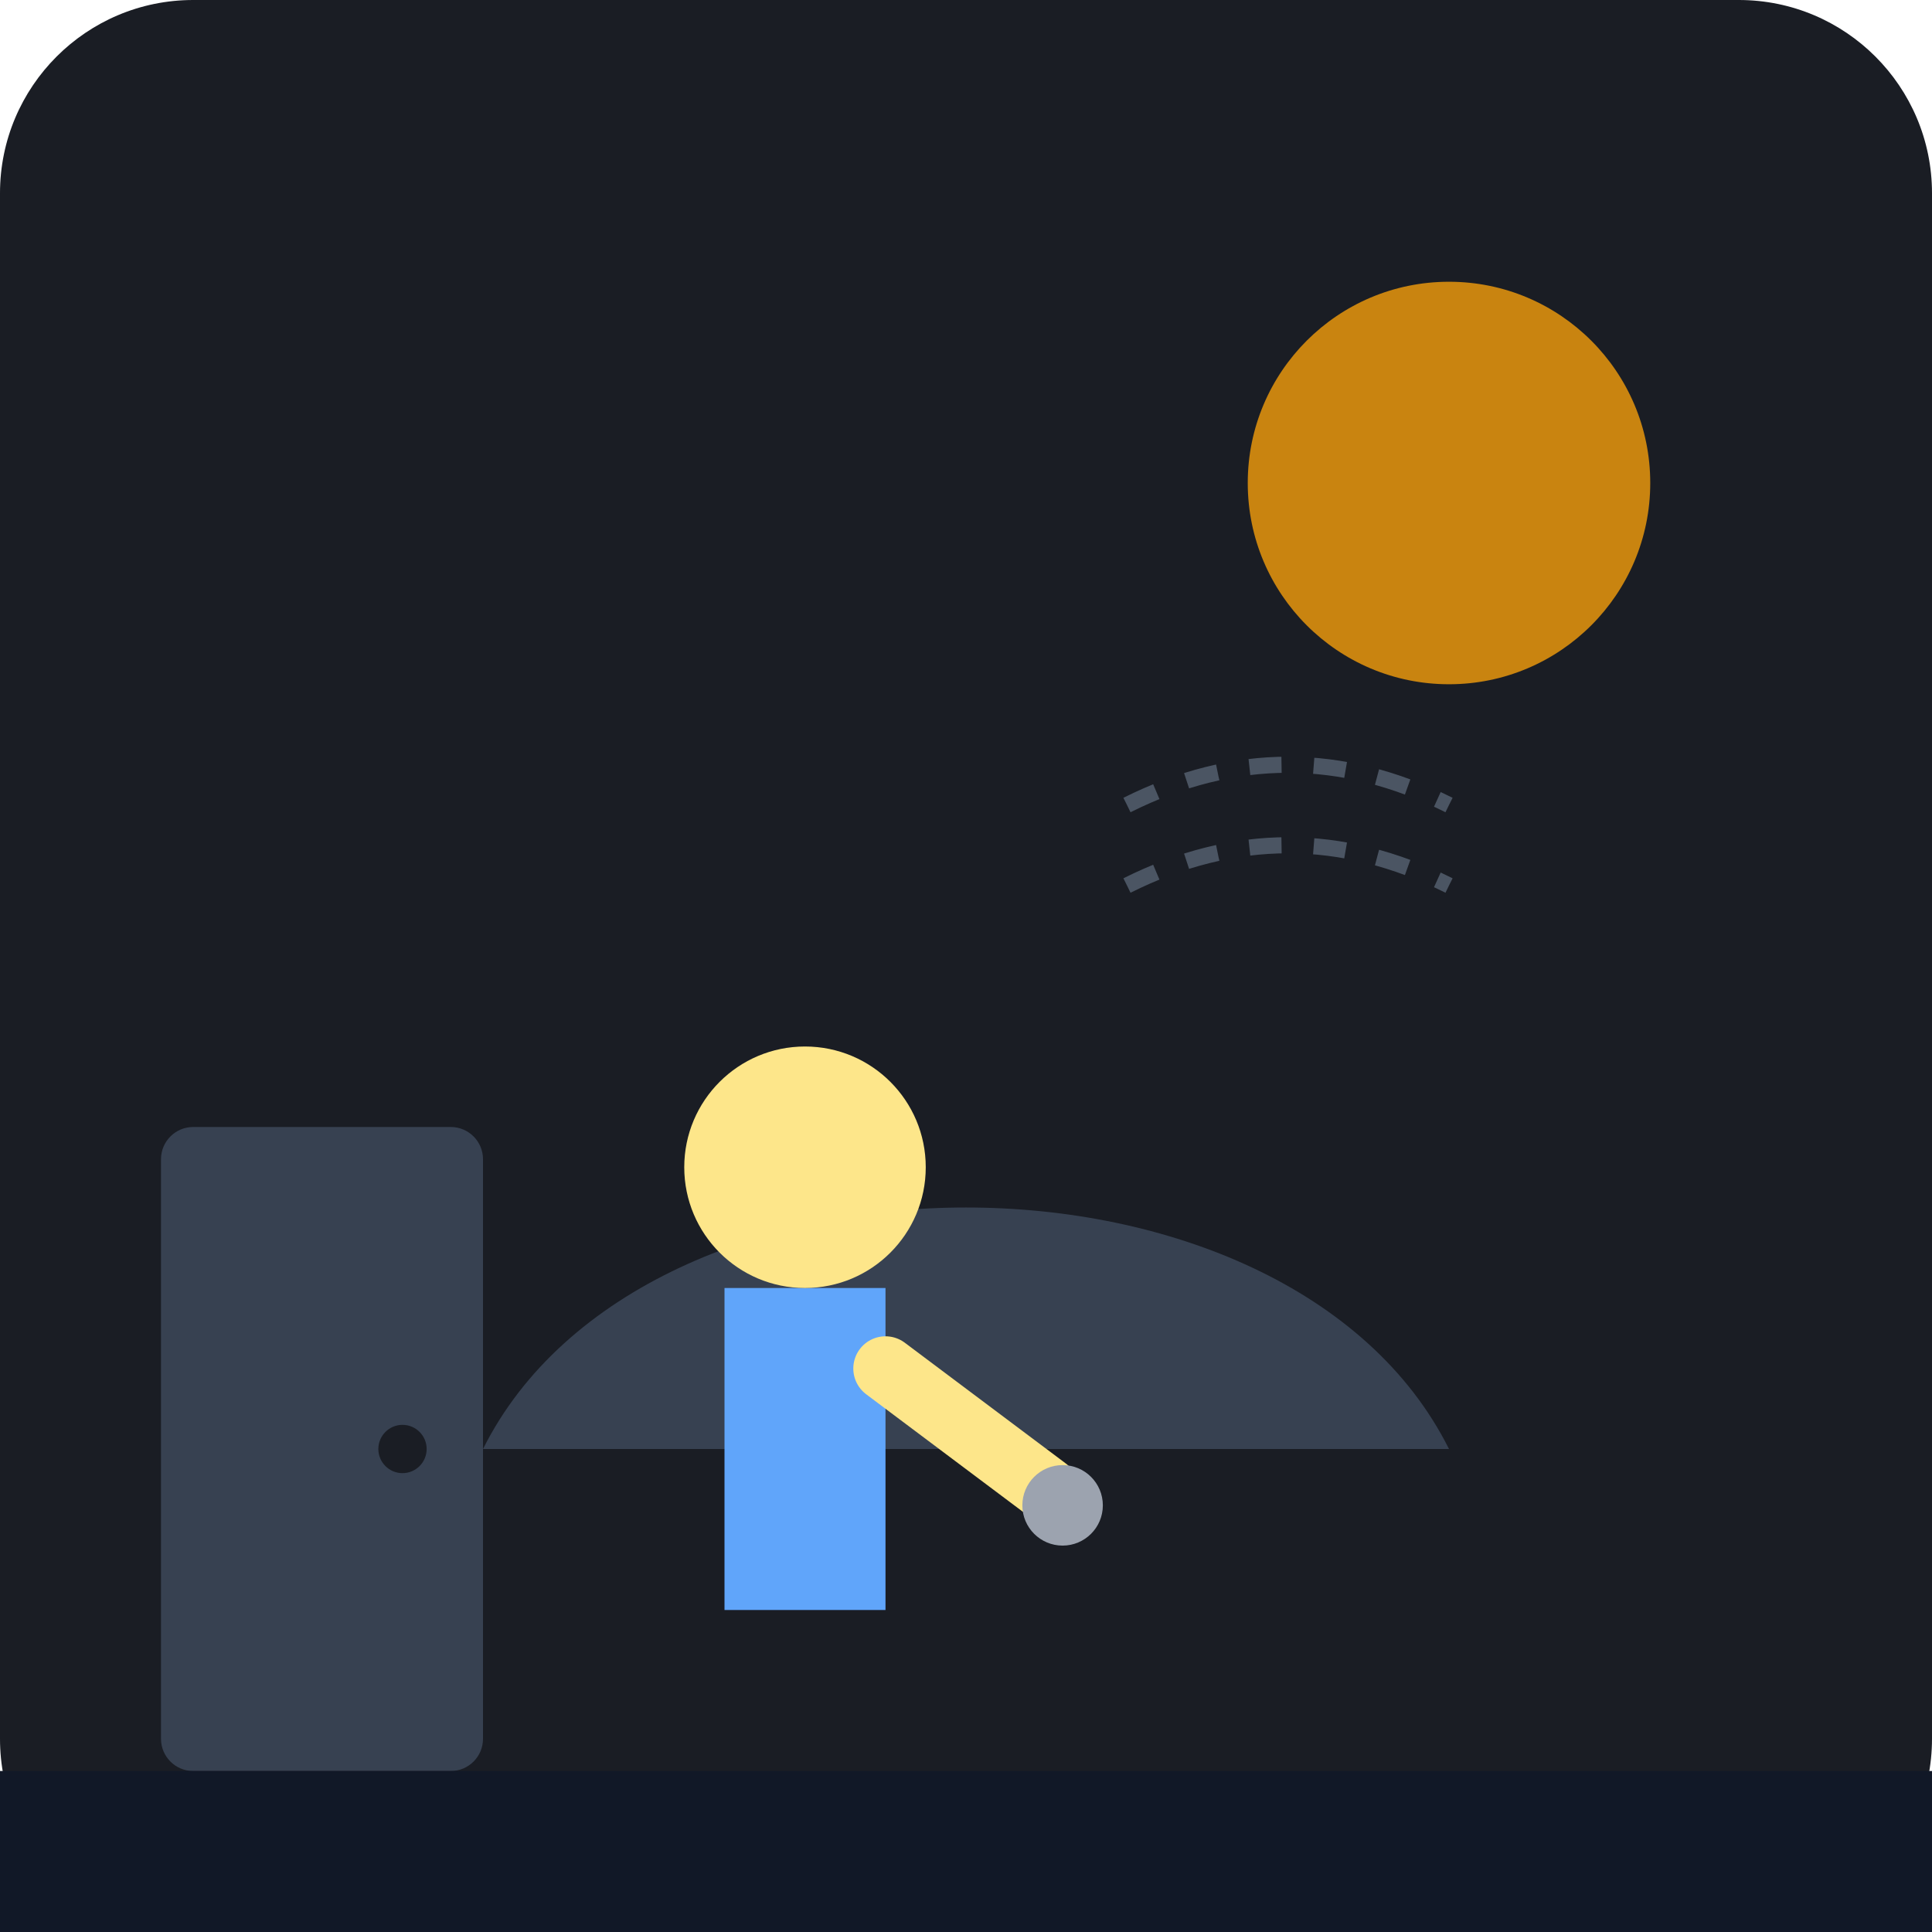
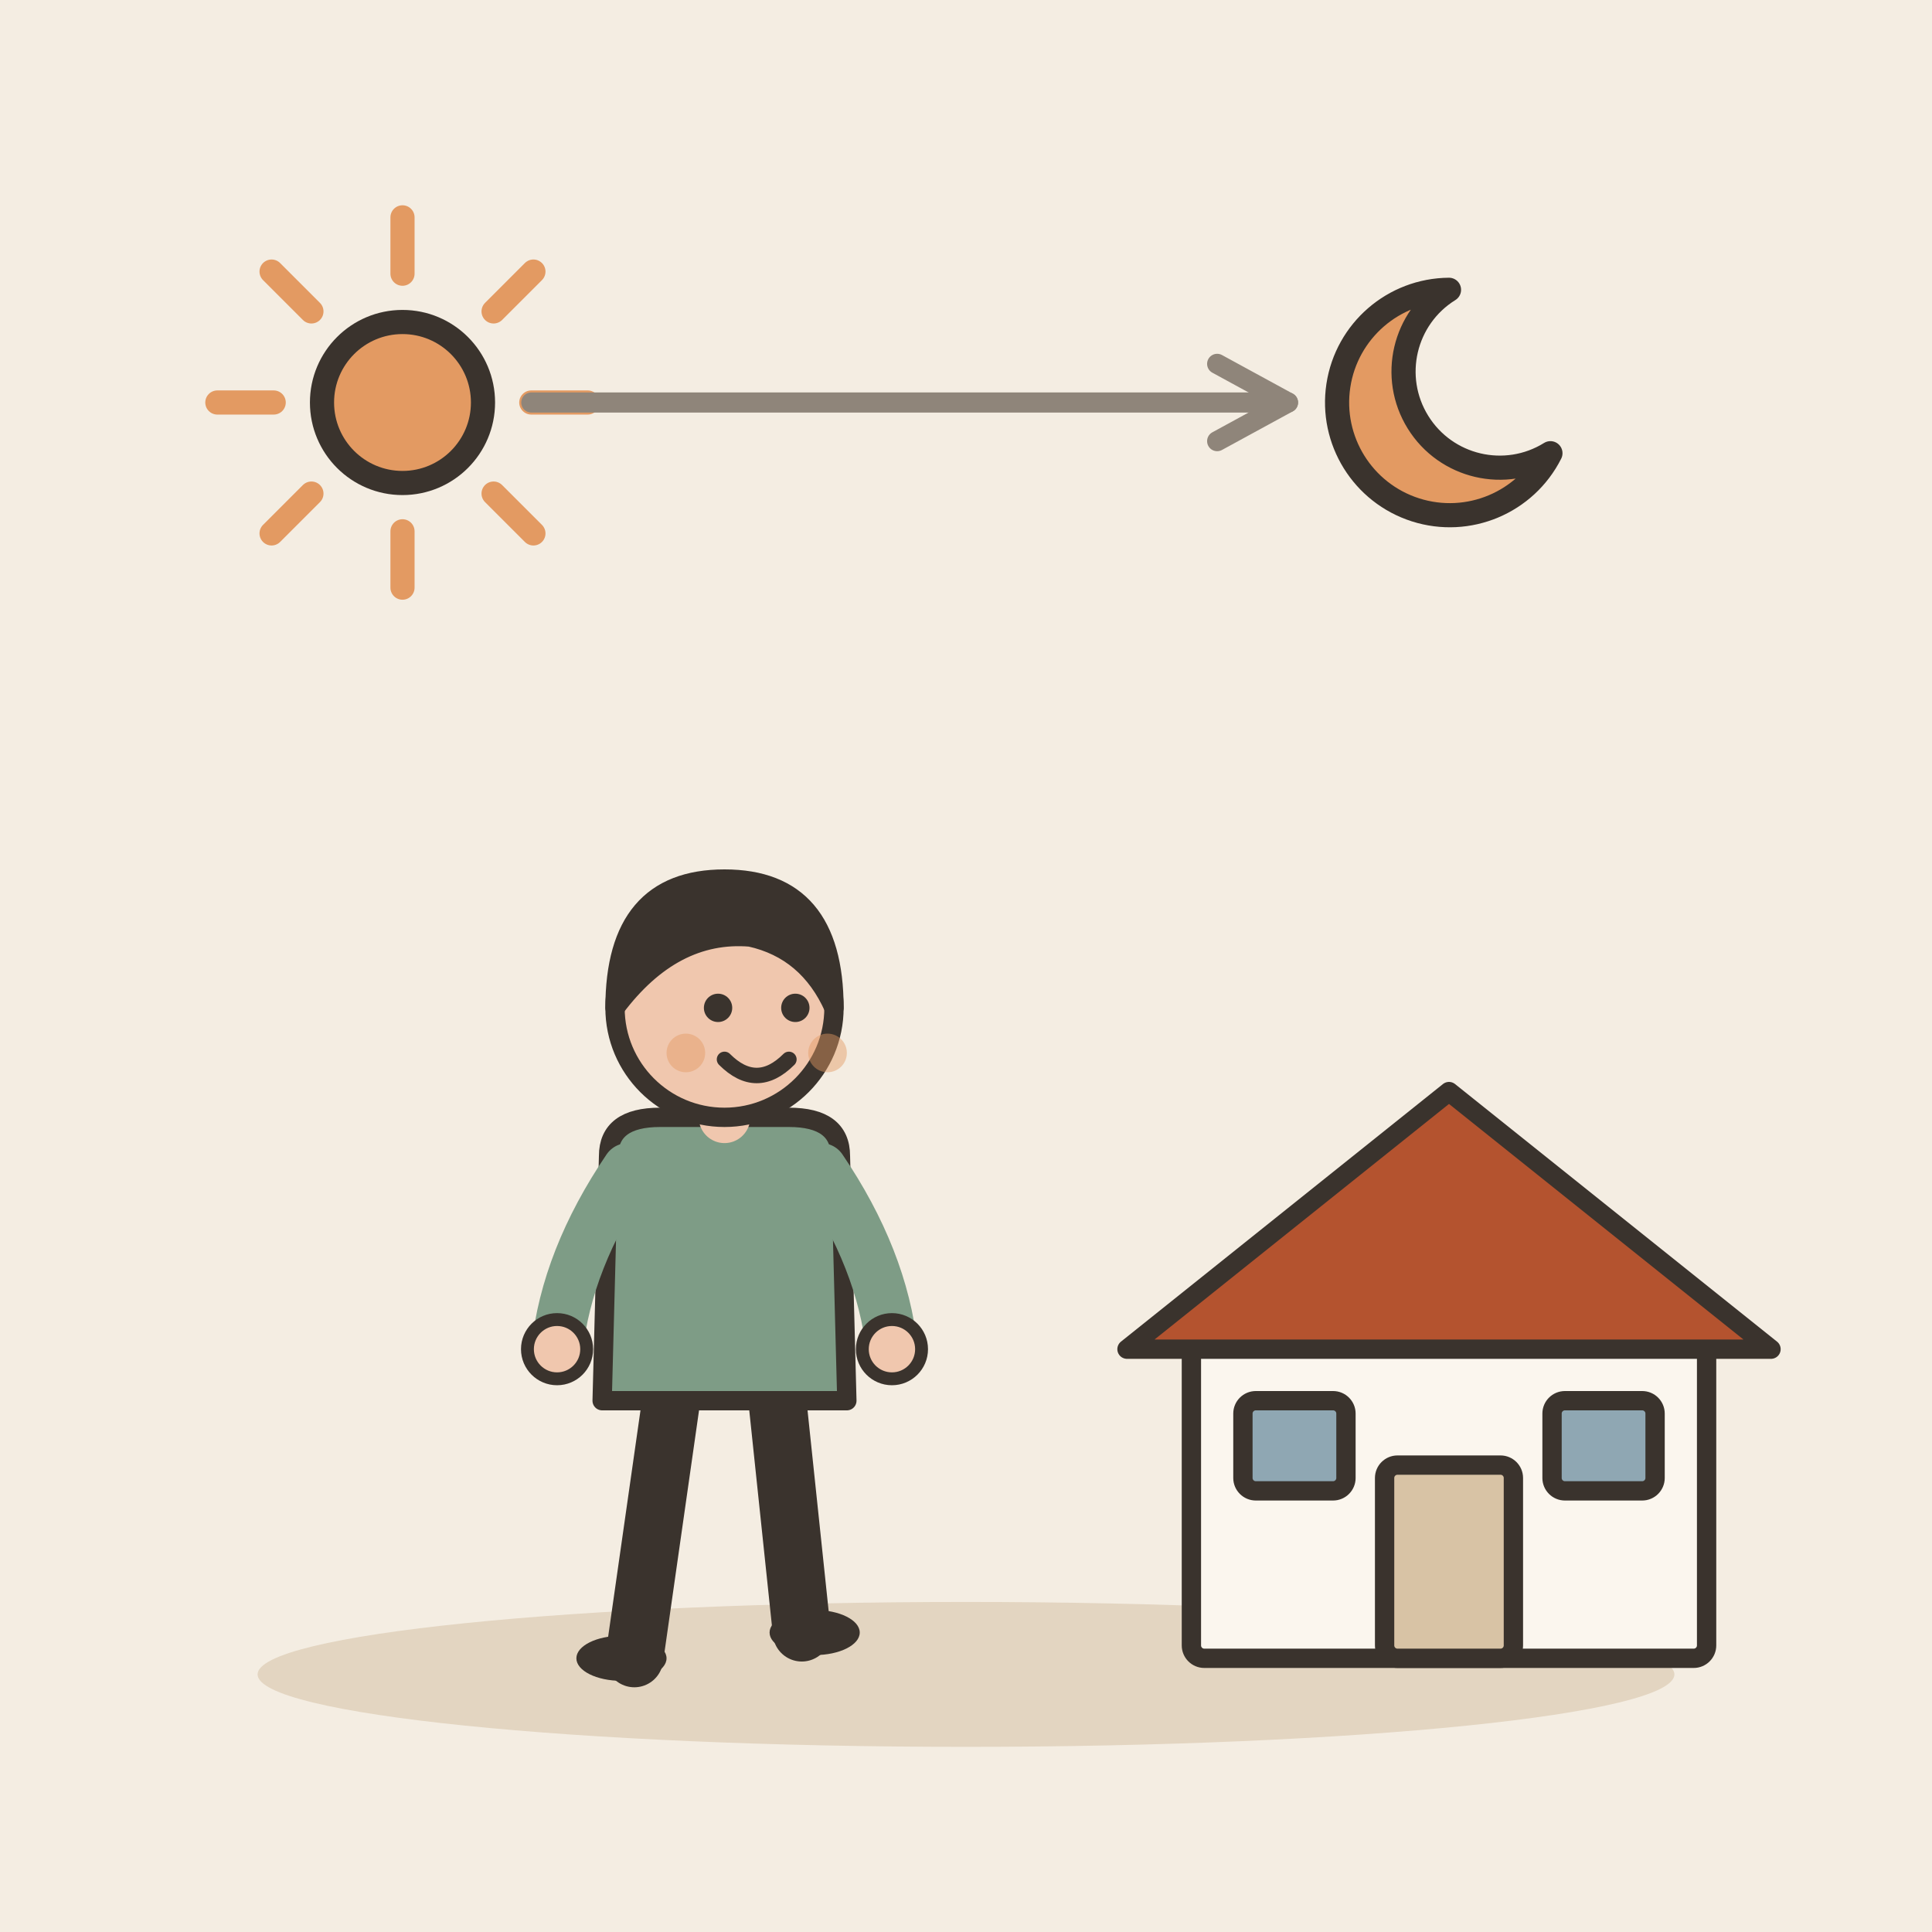
- <svg xmlns="http://www.w3.org/2000/svg" viewBox="0 0 240 240">
-   <rect width="240" height="240" rx="24" fill="#1A1D24" />
-   <circle cx="180" cy="60" r="25" fill="#F59E0B" opacity="0.8" />
-   <path d="M60 180 C 80 140, 160 140, 180 180" fill="#374151" />
-   <g transform="translate(100, 120)">
-     <path d="M-10 80 L-10 40 L10 40 L10 80 Z" fill="#60A5FA" />
-     <circle cx="0" cy="25" r="15" fill="#FDE68A" />
-     <path d="M10 50 L30 65" stroke="#FDE68A" stroke-width="8" stroke-linecap="round" />
-     <circle cx="32" cy="67" r="5" fill="#9CA3AF" />
+ <svg xmlns="http://www.w3.org/2000/svg" viewBox="0 0 240 240" data-style="editorial">
+   <rect width="240" height="240" fill="#F4EDE2" />
+   <ellipse cx="120" cy="208" rx="88" ry="9" fill="#E3D5C1" />
+   <path d="M180 36A14 14 0 1 0 192.6 56.3A11.2 11.2 0 1 1 180 36Z" fill="#E39A62" stroke="#3A332D" stroke-width="3" stroke-linecap="round" stroke-linejoin="round" />
+   <path d="M66 50L73 50" stroke="#E39A62" stroke-width="3" stroke-linecap="round" fill="none" />
+   <path d="M61.314 61.314L66.263 66.263" stroke="#E39A62" stroke-width="3" stroke-linecap="round" fill="none" />
+   <path d="M50 66L50 73" stroke="#E39A62" stroke-width="3" stroke-linecap="round" fill="none" />
+   <path d="M38.686 61.314L33.736 66.263" stroke="#E39A62" stroke-width="3" stroke-linecap="round" fill="none" />
+   <path d="M34 50L27 50" stroke="#E39A62" stroke-width="3" stroke-linecap="round" fill="none" />
+   <path d="M38.686 38.686L33.736 33.736" stroke="#E39A62" stroke-width="3" stroke-linecap="round" fill="none" />
+   <path d="M50 34L50 27" stroke="#E39A62" stroke-width="3" stroke-linecap="round" fill="none" />
+   <path d="M61.314 38.686L66.263 33.736" stroke="#E39A62" stroke-width="3" stroke-linecap="round" fill="none" />
+   <circle cx="50" cy="50" r="10" fill="#E39A62" stroke="#3A332D" stroke-width="3" stroke-linecap="round" stroke-linejoin="round" />
+   <path d="M66 50L160 50" stroke="#8F857A" stroke-width="2.5" stroke-linecap="round" fill="none" />
+   <path d="M151.2 54.8L160 50L151.2 45.2" fill="none" stroke="#8F857A" stroke-width="2.5" stroke-linecap="round" stroke-linejoin="round" />
+   <g transform="translate(180 206) scale(0.8 0.8)">
+     <rect x="-40" y="-50" width="80" height="50" rx="2" fill="#FBF6EE" stroke="#3A332D" stroke-width="3" stroke-linecap="round" stroke-linejoin="round" />
+     <path d="M-50 -48L0 -88L50 -48Z" fill="#B4532F" stroke="#3A332D" stroke-width="3" stroke-linecap="round" stroke-linejoin="round" />
+     <rect x="-10" y="-30" width="20" height="30" rx="2" fill="#D8C3A5" stroke="#3A332D" stroke-width="3" stroke-linecap="round" stroke-linejoin="round" />
+     <rect x="-32" y="-40" width="16" height="14" rx="2" fill="#8FA7B3" stroke="#3A332D" stroke-width="3" stroke-linecap="round" stroke-linejoin="round" />
+     <rect x="16" y="-40" width="16" height="14" rx="2" fill="#8FA7B3" stroke="#3A332D" stroke-width="3" stroke-linecap="round" stroke-linejoin="round" />
  </g>
-   <path d="M140 100 Q 160 90 180 100" stroke="#4B5563" stroke-width="2" fill="none" stroke-dasharray="4 4" />
-   <path d="M140 110 Q 160 100 180 110" stroke="#4B5563" stroke-width="2" fill="none" stroke-dasharray="4 4" />
-   <rect x="20" y="140" width="40" height="80" fill="#374151" rx="4" />
-   <circle cx="50" cy="180" r="3" fill="#1A1D24" />
-   <rect x="0" y="220" width="240" height="20" fill="#111827" />
+   <g transform="translate(90 206) scale(0.8 0.8)">
+     <path d="M-8 -42L-14 0" stroke="#3A332D" stroke-width="9" stroke-linecap="round" fill="none" />
+     <path d="M8 -42L12 -4" stroke="#3A332D" stroke-width="9" stroke-linecap="round" fill="none" />
+     <ellipse cx="-16" cy="0" rx="7" ry="3.5" fill="#3A332D" />
+     <ellipse cx="14" cy="-4" rx="7" ry="3.5" fill="#3A332D" />
+     <path d="M-18 -78Q-18 -84 -10 -84L10 -84Q18 -84 18 -78L19 -40L-19 -40Z" fill="#7E9C86" stroke="#3A332D" stroke-width="3" stroke-linecap="round" stroke-linejoin="round" />
+     <path d="M-15 -76Q-24.5 -62 -26 -48" fill="none" stroke="#7E9C86" stroke-width="8" stroke-linecap="round" stroke-linejoin="round" />
+     <circle cx="-26" cy="-48" r="4.6" fill="#F0C7AE" stroke="#3A332D" stroke-linecap="round" stroke-linejoin="round" stroke-width="2" />
+     <path d="M15 -76Q24.5 -62 26 -48" fill="none" stroke="#7E9C86" stroke-width="8" stroke-linecap="round" stroke-linejoin="round" />
+     <circle cx="26" cy="-48" r="4.6" fill="#F0C7AE" stroke="#3A332D" stroke-linecap="round" stroke-linejoin="round" stroke-width="2" />
+     <path d="M0 -84L0 -88" stroke="#F0C7AE" stroke-width="8" stroke-linecap="round" fill="none" />
+     <circle cx="0" cy="-101" r="17" fill="#F0C7AE" stroke="#3A332D" stroke-width="3" stroke-linecap="round" stroke-linejoin="round" />
+     <path d="M-17 -101Q-17 -121 0 -121Q17 -121 17 -101Q13 -110 4 -112Q-8 -113 -17 -101Z" fill="#3A332D" stroke="#3A332D" stroke-width="3" stroke-linecap="round" stroke-linejoin="round" />
+     <circle cx="-1" cy="-101" r="2.2" fill="#3A332D" />
+     <circle cx="11" cy="-101" r="2.2" fill="#3A332D" />
+     <path d="M0 -93Q5 -88 10 -93" fill="none" stroke="#3A332D" stroke-width="2.4" stroke-linecap="round" stroke-linejoin="round" />
+     <circle cx="-6" cy="-94" r="3" fill="#E39A62" opacity="0.45" />
+     <circle cx="16" cy="-94" r="3" fill="#E39A62" opacity="0.45" />
+   </g>
</svg>
